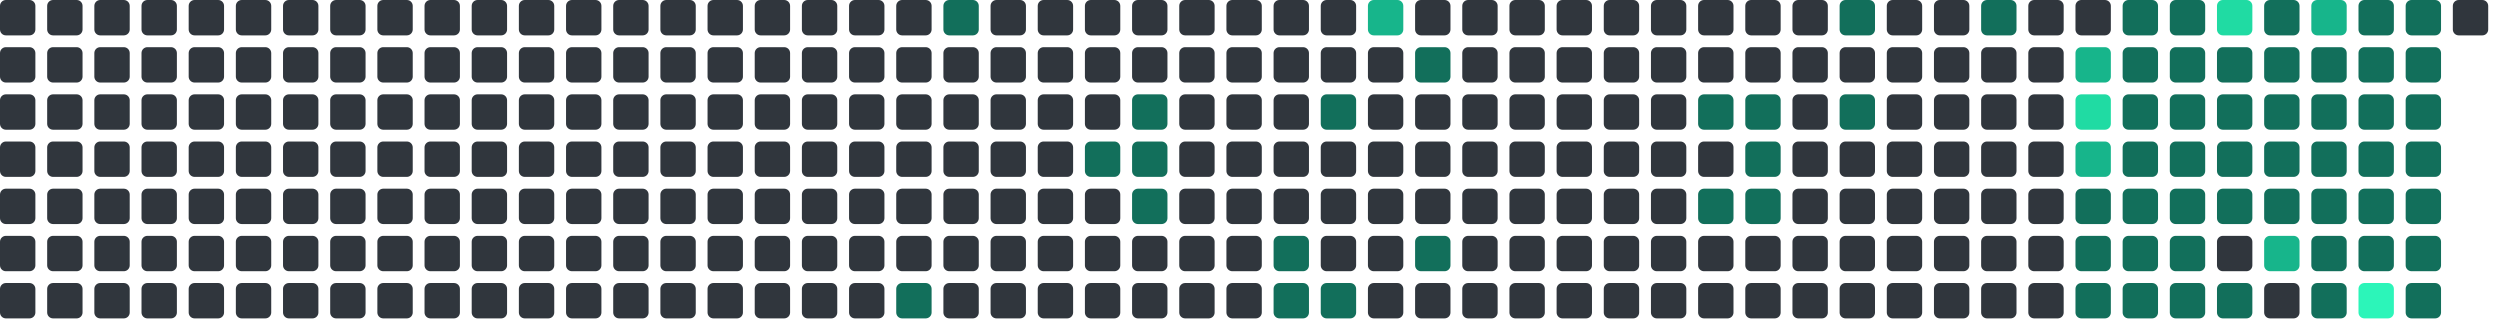
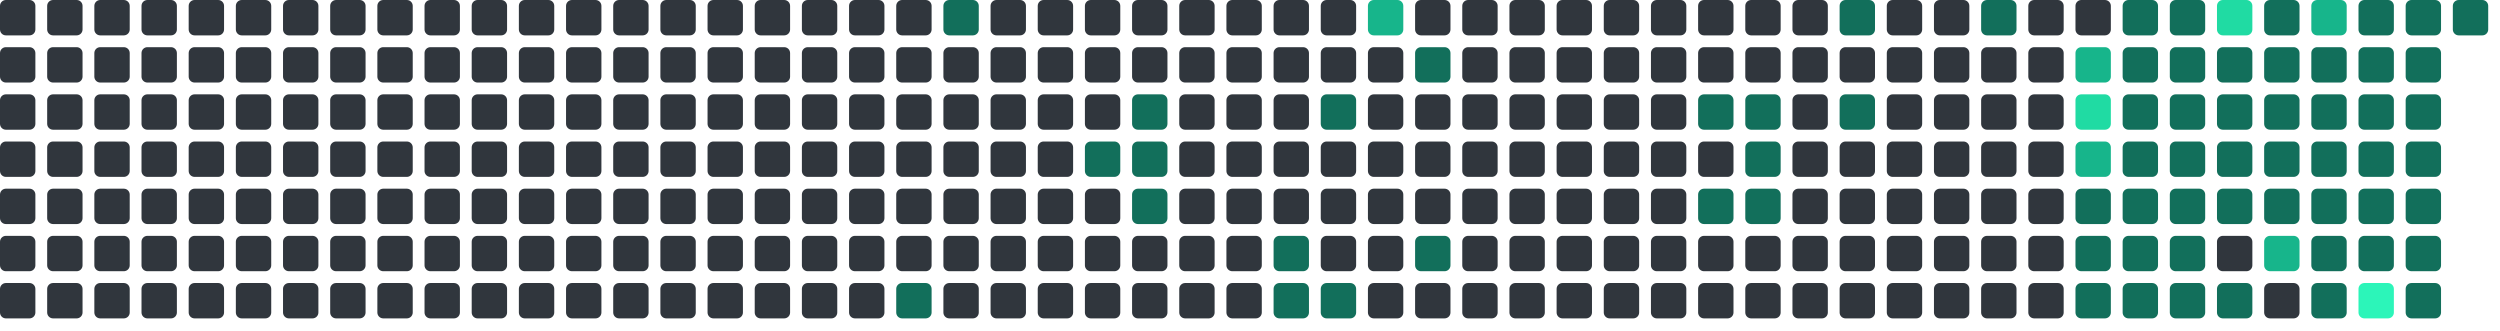
<svg xmlns="http://www.w3.org/2000/svg" viewBox="0 0 848 112" width="848" height="112">
  <rect x="0" y="0" width="12" height="12" rx="2" fill="#30363d" />
  <rect x="0" y="16" width="12" height="12" rx="2" fill="#30363d" />
  <rect x="0" y="32" width="12" height="12" rx="2" fill="#30363d" />
  <rect x="0" y="48" width="12" height="12" rx="2" fill="#30363d" />
  <rect x="0" y="64" width="12" height="12" rx="2" fill="#30363d" />
  <rect x="0" y="80" width="12" height="12" rx="2" fill="#30363d" />
  <rect x="0" y="96" width="12" height="12" rx="2" fill="#30363d" />
  <rect x="16" y="0" width="12" height="12" rx="2" fill="#30363d" />
  <rect x="16" y="16" width="12" height="12" rx="2" fill="#30363d" />
  <rect x="16" y="32" width="12" height="12" rx="2" fill="#30363d" />
  <rect x="16" y="48" width="12" height="12" rx="2" fill="#30363d" />
  <rect x="16" y="64" width="12" height="12" rx="2" fill="#30363d" />
  <rect x="16" y="80" width="12" height="12" rx="2" fill="#30363d" />
  <rect x="16" y="96" width="12" height="12" rx="2" fill="#30363d" />
  <rect x="32" y="0" width="12" height="12" rx="2" fill="#30363d" />
  <rect x="32" y="16" width="12" height="12" rx="2" fill="#30363d" />
  <rect x="32" y="32" width="12" height="12" rx="2" fill="#30363d" />
  <rect x="32" y="48" width="12" height="12" rx="2" fill="#30363d" />
  <rect x="32" y="64" width="12" height="12" rx="2" fill="#30363d" />
  <rect x="32" y="80" width="12" height="12" rx="2" fill="#30363d" />
  <rect x="32" y="96" width="12" height="12" rx="2" fill="#30363d" />
  <rect x="48" y="0" width="12" height="12" rx="2" fill="#30363d" />
  <rect x="48" y="16" width="12" height="12" rx="2" fill="#30363d" />
  <rect x="48" y="32" width="12" height="12" rx="2" fill="#30363d" />
  <rect x="48" y="48" width="12" height="12" rx="2" fill="#30363d" />
  <rect x="48" y="64" width="12" height="12" rx="2" fill="#30363d" />
  <rect x="48" y="80" width="12" height="12" rx="2" fill="#30363d" />
  <rect x="48" y="96" width="12" height="12" rx="2" fill="#30363d" />
  <rect x="64" y="0" width="12" height="12" rx="2" fill="#30363d" />
  <rect x="64" y="16" width="12" height="12" rx="2" fill="#30363d" />
  <rect x="64" y="32" width="12" height="12" rx="2" fill="#30363d" />
  <rect x="64" y="48" width="12" height="12" rx="2" fill="#30363d" />
  <rect x="64" y="64" width="12" height="12" rx="2" fill="#30363d" />
  <rect x="64" y="80" width="12" height="12" rx="2" fill="#30363d" />
  <rect x="64" y="96" width="12" height="12" rx="2" fill="#30363d" />
  <rect x="80" y="0" width="12" height="12" rx="2" fill="#30363d" />
  <rect x="80" y="16" width="12" height="12" rx="2" fill="#30363d" />
  <rect x="80" y="32" width="12" height="12" rx="2" fill="#30363d" />
  <rect x="80" y="48" width="12" height="12" rx="2" fill="#30363d" />
  <rect x="80" y="64" width="12" height="12" rx="2" fill="#30363d" />
  <rect x="80" y="80" width="12" height="12" rx="2" fill="#30363d" />
  <rect x="80" y="96" width="12" height="12" rx="2" fill="#30363d" />
  <rect x="96" y="0" width="12" height="12" rx="2" fill="#30363d" />
  <rect x="96" y="16" width="12" height="12" rx="2" fill="#30363d" />
  <rect x="96" y="32" width="12" height="12" rx="2" fill="#30363d" />
  <rect x="96" y="48" width="12" height="12" rx="2" fill="#30363d" />
  <rect x="96" y="64" width="12" height="12" rx="2" fill="#30363d" />
  <rect x="96" y="80" width="12" height="12" rx="2" fill="#30363d" />
  <rect x="96" y="96" width="12" height="12" rx="2" fill="#30363d" />
  <rect x="112" y="0" width="12" height="12" rx="2" fill="#30363d" />
  <rect x="112" y="16" width="12" height="12" rx="2" fill="#30363d" />
  <rect x="112" y="32" width="12" height="12" rx="2" fill="#30363d" />
  <rect x="112" y="48" width="12" height="12" rx="2" fill="#30363d" />
  <rect x="112" y="64" width="12" height="12" rx="2" fill="#30363d" />
  <rect x="112" y="80" width="12" height="12" rx="2" fill="#30363d" />
  <rect x="112" y="96" width="12" height="12" rx="2" fill="#30363d" />
  <rect x="128" y="0" width="12" height="12" rx="2" fill="#30363d" />
  <rect x="128" y="16" width="12" height="12" rx="2" fill="#30363d" />
  <rect x="128" y="32" width="12" height="12" rx="2" fill="#30363d" />
  <rect x="128" y="48" width="12" height="12" rx="2" fill="#30363d" />
  <rect x="128" y="64" width="12" height="12" rx="2" fill="#30363d" />
  <rect x="128" y="80" width="12" height="12" rx="2" fill="#30363d" />
  <rect x="128" y="96" width="12" height="12" rx="2" fill="#30363d" />
  <rect x="144" y="0" width="12" height="12" rx="2" fill="#30363d" />
  <rect x="144" y="16" width="12" height="12" rx="2" fill="#30363d" />
  <rect x="144" y="32" width="12" height="12" rx="2" fill="#30363d" />
  <rect x="144" y="48" width="12" height="12" rx="2" fill="#30363d" />
  <rect x="144" y="64" width="12" height="12" rx="2" fill="#30363d" />
  <rect x="144" y="80" width="12" height="12" rx="2" fill="#30363d" />
  <rect x="144" y="96" width="12" height="12" rx="2" fill="#30363d" />
  <rect x="160" y="0" width="12" height="12" rx="2" fill="#30363d" />
  <rect x="160" y="16" width="12" height="12" rx="2" fill="#30363d" />
  <rect x="160" y="32" width="12" height="12" rx="2" fill="#30363d" />
  <rect x="160" y="48" width="12" height="12" rx="2" fill="#30363d" />
  <rect x="160" y="64" width="12" height="12" rx="2" fill="#30363d" />
  <rect x="160" y="80" width="12" height="12" rx="2" fill="#30363d" />
  <rect x="160" y="96" width="12" height="12" rx="2" fill="#30363d" />
  <rect x="176" y="0" width="12" height="12" rx="2" fill="#30363d" />
  <rect x="176" y="16" width="12" height="12" rx="2" fill="#30363d" />
  <rect x="176" y="32" width="12" height="12" rx="2" fill="#30363d" />
  <rect x="176" y="48" width="12" height="12" rx="2" fill="#30363d" />
  <rect x="176" y="64" width="12" height="12" rx="2" fill="#30363d" />
  <rect x="176" y="80" width="12" height="12" rx="2" fill="#30363d" />
  <rect x="176" y="96" width="12" height="12" rx="2" fill="#30363d" />
  <rect x="192" y="0" width="12" height="12" rx="2" fill="#30363d" />
  <rect x="192" y="16" width="12" height="12" rx="2" fill="#30363d" />
  <rect x="192" y="32" width="12" height="12" rx="2" fill="#30363d" />
  <rect x="192" y="48" width="12" height="12" rx="2" fill="#30363d" />
  <rect x="192" y="64" width="12" height="12" rx="2" fill="#30363d" />
  <rect x="192" y="80" width="12" height="12" rx="2" fill="#30363d" />
  <rect x="192" y="96" width="12" height="12" rx="2" fill="#30363d" />
  <rect x="208" y="0" width="12" height="12" rx="2" fill="#30363d" />
  <rect x="208" y="16" width="12" height="12" rx="2" fill="#30363d" />
  <rect x="208" y="32" width="12" height="12" rx="2" fill="#30363d" />
  <rect x="208" y="48" width="12" height="12" rx="2" fill="#30363d" />
  <rect x="208" y="64" width="12" height="12" rx="2" fill="#30363d" />
  <rect x="208" y="80" width="12" height="12" rx="2" fill="#30363d" />
  <rect x="208" y="96" width="12" height="12" rx="2" fill="#30363d" />
  <rect x="224" y="0" width="12" height="12" rx="2" fill="#30363d" />
  <rect x="224" y="16" width="12" height="12" rx="2" fill="#30363d" />
  <rect x="224" y="32" width="12" height="12" rx="2" fill="#30363d" />
  <rect x="224" y="48" width="12" height="12" rx="2" fill="#30363d" />
  <rect x="224" y="64" width="12" height="12" rx="2" fill="#30363d" />
  <rect x="224" y="80" width="12" height="12" rx="2" fill="#30363d" />
  <rect x="224" y="96" width="12" height="12" rx="2" fill="#30363d" />
  <rect x="240" y="0" width="12" height="12" rx="2" fill="#30363d" />
  <rect x="240" y="16" width="12" height="12" rx="2" fill="#30363d" />
  <rect x="240" y="32" width="12" height="12" rx="2" fill="#30363d" />
  <rect x="240" y="48" width="12" height="12" rx="2" fill="#30363d" />
  <rect x="240" y="64" width="12" height="12" rx="2" fill="#30363d" />
  <rect x="240" y="80" width="12" height="12" rx="2" fill="#30363d" />
  <rect x="240" y="96" width="12" height="12" rx="2" fill="#30363d" />
  <rect x="256" y="0" width="12" height="12" rx="2" fill="#30363d" />
  <rect x="256" y="16" width="12" height="12" rx="2" fill="#30363d" />
  <rect x="256" y="32" width="12" height="12" rx="2" fill="#30363d" />
  <rect x="256" y="48" width="12" height="12" rx="2" fill="#30363d" />
  <rect x="256" y="64" width="12" height="12" rx="2" fill="#30363d" />
  <rect x="256" y="80" width="12" height="12" rx="2" fill="#30363d" />
  <rect x="256" y="96" width="12" height="12" rx="2" fill="#30363d" />
  <rect x="272" y="0" width="12" height="12" rx="2" fill="#30363d" />
  <rect x="272" y="16" width="12" height="12" rx="2" fill="#30363d" />
  <rect x="272" y="32" width="12" height="12" rx="2" fill="#30363d" />
  <rect x="272" y="48" width="12" height="12" rx="2" fill="#30363d" />
  <rect x="272" y="64" width="12" height="12" rx="2" fill="#30363d" />
  <rect x="272" y="80" width="12" height="12" rx="2" fill="#30363d" />
  <rect x="272" y="96" width="12" height="12" rx="2" fill="#30363d" />
  <rect x="288" y="0" width="12" height="12" rx="2" fill="#30363d" />
  <rect x="288" y="16" width="12" height="12" rx="2" fill="#30363d" />
  <rect x="288" y="32" width="12" height="12" rx="2" fill="#30363d" />
  <rect x="288" y="48" width="12" height="12" rx="2" fill="#30363d" />
  <rect x="288" y="64" width="12" height="12" rx="2" fill="#30363d" />
  <rect x="288" y="80" width="12" height="12" rx="2" fill="#30363d" />
  <rect x="288" y="96" width="12" height="12" rx="2" fill="#30363d" />
  <rect x="304" y="0" width="12" height="12" rx="2" fill="#30363d" />
  <rect x="304" y="16" width="12" height="12" rx="2" fill="#30363d" />
  <rect x="304" y="32" width="12" height="12" rx="2" fill="#30363d" />
  <rect x="304" y="48" width="12" height="12" rx="2" fill="#30363d" />
  <rect x="304" y="64" width="12" height="12" rx="2" fill="#30363d" />
  <rect x="304" y="80" width="12" height="12" rx="2" fill="#30363d" />
  <rect x="304" y="96" width="12" height="12" rx="2" fill="#126F5B" />
  <rect x="320" y="0" width="12" height="12" rx="2" fill="#126F5B" />
  <rect x="320" y="16" width="12" height="12" rx="2" fill="#30363d" />
  <rect x="320" y="32" width="12" height="12" rx="2" fill="#30363d" />
  <rect x="320" y="48" width="12" height="12" rx="2" fill="#30363d" />
  <rect x="320" y="64" width="12" height="12" rx="2" fill="#30363d" />
  <rect x="320" y="80" width="12" height="12" rx="2" fill="#30363d" />
  <rect x="320" y="96" width="12" height="12" rx="2" fill="#30363d" />
  <rect x="336" y="0" width="12" height="12" rx="2" fill="#30363d" />
  <rect x="336" y="16" width="12" height="12" rx="2" fill="#30363d" />
  <rect x="336" y="32" width="12" height="12" rx="2" fill="#30363d" />
  <rect x="336" y="48" width="12" height="12" rx="2" fill="#30363d" />
  <rect x="336" y="64" width="12" height="12" rx="2" fill="#30363d" />
  <rect x="336" y="80" width="12" height="12" rx="2" fill="#30363d" />
  <rect x="336" y="96" width="12" height="12" rx="2" fill="#30363d" />
  <rect x="352" y="0" width="12" height="12" rx="2" fill="#30363d" />
  <rect x="352" y="16" width="12" height="12" rx="2" fill="#30363d" />
  <rect x="352" y="32" width="12" height="12" rx="2" fill="#30363d" />
  <rect x="352" y="48" width="12" height="12" rx="2" fill="#30363d" />
  <rect x="352" y="64" width="12" height="12" rx="2" fill="#30363d" />
  <rect x="352" y="80" width="12" height="12" rx="2" fill="#30363d" />
  <rect x="352" y="96" width="12" height="12" rx="2" fill="#30363d" />
  <rect x="368" y="0" width="12" height="12" rx="2" fill="#30363d" />
  <rect x="368" y="16" width="12" height="12" rx="2" fill="#30363d" />
  <rect x="368" y="32" width="12" height="12" rx="2" fill="#30363d" />
  <rect x="368" y="48" width="12" height="12" rx="2" fill="#126F5B" />
  <rect x="368" y="64" width="12" height="12" rx="2" fill="#30363d" />
  <rect x="368" y="80" width="12" height="12" rx="2" fill="#30363d" />
  <rect x="368" y="96" width="12" height="12" rx="2" fill="#30363d" />
  <rect x="384" y="0" width="12" height="12" rx="2" fill="#30363d" />
  <rect x="384" y="16" width="12" height="12" rx="2" fill="#30363d" />
  <rect x="384" y="32" width="12" height="12" rx="2" fill="#126F5B" />
  <rect x="384" y="48" width="12" height="12" rx="2" fill="#126F5B" />
  <rect x="384" y="64" width="12" height="12" rx="2" fill="#126F5B" />
  <rect x="384" y="80" width="12" height="12" rx="2" fill="#30363d" />
  <rect x="384" y="96" width="12" height="12" rx="2" fill="#30363d" />
  <rect x="400" y="0" width="12" height="12" rx="2" fill="#30363d" />
  <rect x="400" y="16" width="12" height="12" rx="2" fill="#30363d" />
  <rect x="400" y="32" width="12" height="12" rx="2" fill="#30363d" />
  <rect x="400" y="48" width="12" height="12" rx="2" fill="#30363d" />
  <rect x="400" y="64" width="12" height="12" rx="2" fill="#30363d" />
  <rect x="400" y="80" width="12" height="12" rx="2" fill="#30363d" />
  <rect x="400" y="96" width="12" height="12" rx="2" fill="#30363d" />
  <rect x="416" y="0" width="12" height="12" rx="2" fill="#30363d" />
  <rect x="416" y="16" width="12" height="12" rx="2" fill="#30363d" />
  <rect x="416" y="32" width="12" height="12" rx="2" fill="#30363d" />
  <rect x="416" y="48" width="12" height="12" rx="2" fill="#30363d" />
  <rect x="416" y="64" width="12" height="12" rx="2" fill="#30363d" />
  <rect x="416" y="80" width="12" height="12" rx="2" fill="#30363d" />
  <rect x="416" y="96" width="12" height="12" rx="2" fill="#30363d" />
  <rect x="432" y="0" width="12" height="12" rx="2" fill="#30363d" />
  <rect x="432" y="16" width="12" height="12" rx="2" fill="#30363d" />
  <rect x="432" y="32" width="12" height="12" rx="2" fill="#30363d" />
  <rect x="432" y="48" width="12" height="12" rx="2" fill="#30363d" />
  <rect x="432" y="64" width="12" height="12" rx="2" fill="#30363d" />
  <rect x="432" y="80" width="12" height="12" rx="2" fill="#126F5B" />
  <rect x="432" y="96" width="12" height="12" rx="2" fill="#126F5B" />
  <rect x="448" y="0" width="12" height="12" rx="2" fill="#30363d" />
  <rect x="448" y="16" width="12" height="12" rx="2" fill="#30363d" />
  <rect x="448" y="32" width="12" height="12" rx="2" fill="#126F5B" />
  <rect x="448" y="48" width="12" height="12" rx="2" fill="#30363d" />
  <rect x="448" y="64" width="12" height="12" rx="2" fill="#30363d" />
  <rect x="448" y="80" width="12" height="12" rx="2" fill="#30363d" />
  <rect x="448" y="96" width="12" height="12" rx="2" fill="#126F5B" />
  <rect x="464" y="0" width="12" height="12" rx="2" fill="#17b58b" />
  <rect x="464" y="16" width="12" height="12" rx="2" fill="#30363d" />
  <rect x="464" y="32" width="12" height="12" rx="2" fill="#30363d" />
  <rect x="464" y="48" width="12" height="12" rx="2" fill="#30363d" />
  <rect x="464" y="64" width="12" height="12" rx="2" fill="#30363d" />
  <rect x="464" y="80" width="12" height="12" rx="2" fill="#30363d" />
  <rect x="464" y="96" width="12" height="12" rx="2" fill="#30363d" />
  <rect x="480" y="0" width="12" height="12" rx="2" fill="#30363d" />
  <rect x="480" y="16" width="12" height="12" rx="2" fill="#126F5B" />
  <rect x="480" y="32" width="12" height="12" rx="2" fill="#30363d" />
  <rect x="480" y="48" width="12" height="12" rx="2" fill="#30363d" />
  <rect x="480" y="64" width="12" height="12" rx="2" fill="#30363d" />
  <rect x="480" y="80" width="12" height="12" rx="2" fill="#126F5B" />
  <rect x="480" y="96" width="12" height="12" rx="2" fill="#30363d" />
  <rect x="496" y="0" width="12" height="12" rx="2" fill="#30363d" />
  <rect x="496" y="16" width="12" height="12" rx="2" fill="#30363d" />
  <rect x="496" y="32" width="12" height="12" rx="2" fill="#30363d" />
  <rect x="496" y="48" width="12" height="12" rx="2" fill="#30363d" />
  <rect x="496" y="64" width="12" height="12" rx="2" fill="#30363d" />
  <rect x="496" y="80" width="12" height="12" rx="2" fill="#30363d" />
  <rect x="496" y="96" width="12" height="12" rx="2" fill="#30363d" />
  <rect x="512" y="0" width="12" height="12" rx="2" fill="#30363d" />
  <rect x="512" y="16" width="12" height="12" rx="2" fill="#30363d" />
  <rect x="512" y="32" width="12" height="12" rx="2" fill="#30363d" />
  <rect x="512" y="48" width="12" height="12" rx="2" fill="#30363d" />
  <rect x="512" y="64" width="12" height="12" rx="2" fill="#30363d" />
  <rect x="512" y="80" width="12" height="12" rx="2" fill="#30363d" />
  <rect x="512" y="96" width="12" height="12" rx="2" fill="#30363d" />
  <rect x="528" y="0" width="12" height="12" rx="2" fill="#30363d" />
  <rect x="528" y="16" width="12" height="12" rx="2" fill="#30363d" />
  <rect x="528" y="32" width="12" height="12" rx="2" fill="#30363d" />
  <rect x="528" y="48" width="12" height="12" rx="2" fill="#30363d" />
  <rect x="528" y="64" width="12" height="12" rx="2" fill="#30363d" />
  <rect x="528" y="80" width="12" height="12" rx="2" fill="#30363d" />
  <rect x="528" y="96" width="12" height="12" rx="2" fill="#30363d" />
  <rect x="544" y="0" width="12" height="12" rx="2" fill="#30363d" />
  <rect x="544" y="16" width="12" height="12" rx="2" fill="#30363d" />
  <rect x="544" y="32" width="12" height="12" rx="2" fill="#30363d" />
  <rect x="544" y="48" width="12" height="12" rx="2" fill="#30363d" />
  <rect x="544" y="64" width="12" height="12" rx="2" fill="#30363d" />
  <rect x="544" y="80" width="12" height="12" rx="2" fill="#30363d" />
  <rect x="544" y="96" width="12" height="12" rx="2" fill="#30363d" />
  <rect x="560" y="0" width="12" height="12" rx="2" fill="#30363d" />
  <rect x="560" y="16" width="12" height="12" rx="2" fill="#30363d" />
  <rect x="560" y="32" width="12" height="12" rx="2" fill="#30363d" />
  <rect x="560" y="48" width="12" height="12" rx="2" fill="#30363d" />
  <rect x="560" y="64" width="12" height="12" rx="2" fill="#30363d" />
  <rect x="560" y="80" width="12" height="12" rx="2" fill="#30363d" />
  <rect x="560" y="96" width="12" height="12" rx="2" fill="#30363d" />
  <rect x="576" y="0" width="12" height="12" rx="2" fill="#30363d" />
  <rect x="576" y="16" width="12" height="12" rx="2" fill="#30363d" />
  <rect x="576" y="32" width="12" height="12" rx="2" fill="#126F5B" />
  <rect x="576" y="48" width="12" height="12" rx="2" fill="#30363d" />
  <rect x="576" y="64" width="12" height="12" rx="2" fill="#126F5B" />
  <rect x="576" y="80" width="12" height="12" rx="2" fill="#30363d" />
  <rect x="576" y="96" width="12" height="12" rx="2" fill="#30363d" />
  <rect x="592" y="0" width="12" height="12" rx="2" fill="#30363d" />
  <rect x="592" y="16" width="12" height="12" rx="2" fill="#30363d" />
  <rect x="592" y="32" width="12" height="12" rx="2" fill="#126F5B" />
  <rect x="592" y="48" width="12" height="12" rx="2" fill="#126F5B" />
  <rect x="592" y="64" width="12" height="12" rx="2" fill="#126F5B" />
  <rect x="592" y="80" width="12" height="12" rx="2" fill="#30363d" />
  <rect x="592" y="96" width="12" height="12" rx="2" fill="#30363d" />
  <rect x="608" y="0" width="12" height="12" rx="2" fill="#30363d" />
  <rect x="608" y="16" width="12" height="12" rx="2" fill="#30363d" />
  <rect x="608" y="32" width="12" height="12" rx="2" fill="#30363d" />
  <rect x="608" y="48" width="12" height="12" rx="2" fill="#30363d" />
  <rect x="608" y="64" width="12" height="12" rx="2" fill="#30363d" />
  <rect x="608" y="80" width="12" height="12" rx="2" fill="#30363d" />
  <rect x="608" y="96" width="12" height="12" rx="2" fill="#30363d" />
  <rect x="624" y="0" width="12" height="12" rx="2" fill="#126F5B" />
  <rect x="624" y="16" width="12" height="12" rx="2" fill="#30363d" />
  <rect x="624" y="32" width="12" height="12" rx="2" fill="#126F5B" />
  <rect x="624" y="48" width="12" height="12" rx="2" fill="#30363d" />
  <rect x="624" y="64" width="12" height="12" rx="2" fill="#30363d" />
  <rect x="624" y="80" width="12" height="12" rx="2" fill="#30363d" />
  <rect x="624" y="96" width="12" height="12" rx="2" fill="#30363d" />
  <rect x="640" y="0" width="12" height="12" rx="2" fill="#30363d" />
  <rect x="640" y="16" width="12" height="12" rx="2" fill="#30363d" />
  <rect x="640" y="32" width="12" height="12" rx="2" fill="#30363d" />
  <rect x="640" y="48" width="12" height="12" rx="2" fill="#30363d" />
  <rect x="640" y="64" width="12" height="12" rx="2" fill="#30363d" />
  <rect x="640" y="80" width="12" height="12" rx="2" fill="#30363d" />
  <rect x="640" y="96" width="12" height="12" rx="2" fill="#30363d" />
  <rect x="656" y="0" width="12" height="12" rx="2" fill="#30363d" />
  <rect x="656" y="16" width="12" height="12" rx="2" fill="#30363d" />
  <rect x="656" y="32" width="12" height="12" rx="2" fill="#30363d" />
  <rect x="656" y="48" width="12" height="12" rx="2" fill="#30363d" />
  <rect x="656" y="64" width="12" height="12" rx="2" fill="#30363d" />
  <rect x="656" y="80" width="12" height="12" rx="2" fill="#30363d" />
  <rect x="656" y="96" width="12" height="12" rx="2" fill="#30363d" />
  <rect x="672" y="0" width="12" height="12" rx="2" fill="#126F5B" />
  <rect x="672" y="16" width="12" height="12" rx="2" fill="#30363d" />
  <rect x="672" y="32" width="12" height="12" rx="2" fill="#30363d" />
  <rect x="672" y="48" width="12" height="12" rx="2" fill="#30363d" />
  <rect x="672" y="64" width="12" height="12" rx="2" fill="#30363d" />
  <rect x="672" y="80" width="12" height="12" rx="2" fill="#30363d" />
  <rect x="672" y="96" width="12" height="12" rx="2" fill="#30363d" />
  <rect x="688" y="0" width="12" height="12" rx="2" fill="#30363d" />
  <rect x="688" y="16" width="12" height="12" rx="2" fill="#30363d" />
  <rect x="688" y="32" width="12" height="12" rx="2" fill="#30363d" />
  <rect x="688" y="48" width="12" height="12" rx="2" fill="#30363d" />
  <rect x="688" y="64" width="12" height="12" rx="2" fill="#30363d" />
  <rect x="688" y="80" width="12" height="12" rx="2" fill="#30363d" />
  <rect x="688" y="96" width="12" height="12" rx="2" fill="#30363d" />
  <rect x="704" y="0" width="12" height="12" rx="2" fill="#30363d" />
  <rect x="704" y="16" width="12" height="12" rx="2" fill="#17b58b" />
  <rect x="704" y="32" width="12" height="12" rx="2" fill="#20dba3" />
  <rect x="704" y="48" width="12" height="12" rx="2" fill="#17b58b" />
  <rect x="704" y="64" width="12" height="12" rx="2" fill="#126F5B" />
  <rect x="704" y="80" width="12" height="12" rx="2" fill="#126F5B" />
  <rect x="704" y="96" width="12" height="12" rx="2" fill="#126F5B" />
  <rect x="720" y="0" width="12" height="12" rx="2" fill="#126F5B" />
  <rect x="720" y="16" width="12" height="12" rx="2" fill="#126F5B" />
  <rect x="720" y="32" width="12" height="12" rx="2" fill="#126F5B" />
  <rect x="720" y="48" width="12" height="12" rx="2" fill="#126F5B" />
  <rect x="720" y="64" width="12" height="12" rx="2" fill="#126F5B" />
  <rect x="720" y="80" width="12" height="12" rx="2" fill="#126F5B" />
  <rect x="720" y="96" width="12" height="12" rx="2" fill="#126F5B" />
  <rect x="736" y="0" width="12" height="12" rx="2" fill="#126F5B" />
  <rect x="736" y="16" width="12" height="12" rx="2" fill="#126F5B" />
  <rect x="736" y="32" width="12" height="12" rx="2" fill="#126F5B" />
  <rect x="736" y="48" width="12" height="12" rx="2" fill="#126F5B" />
  <rect x="736" y="64" width="12" height="12" rx="2" fill="#126F5B" />
  <rect x="736" y="80" width="12" height="12" rx="2" fill="#126F5B" />
  <rect x="736" y="96" width="12" height="12" rx="2" fill="#126F5B" />
  <rect x="752" y="0" width="12" height="12" rx="2" fill="#20dba3" />
  <rect x="752" y="16" width="12" height="12" rx="2" fill="#126F5B" />
  <rect x="752" y="32" width="12" height="12" rx="2" fill="#126F5B" />
  <rect x="752" y="48" width="12" height="12" rx="2" fill="#126F5B" />
  <rect x="752" y="64" width="12" height="12" rx="2" fill="#126F5B" />
  <rect x="752" y="80" width="12" height="12" rx="2" fill="#30363d" />
  <rect x="752" y="96" width="12" height="12" rx="2" fill="#126F5B" />
  <rect x="768" y="0" width="12" height="12" rx="2" fill="#126F5B" />
  <rect x="768" y="16" width="12" height="12" rx="2" fill="#126F5B" />
  <rect x="768" y="32" width="12" height="12" rx="2" fill="#126F5B" />
  <rect x="768" y="48" width="12" height="12" rx="2" fill="#126F5B" />
  <rect x="768" y="64" width="12" height="12" rx="2" fill="#126F5B" />
  <rect x="768" y="80" width="12" height="12" rx="2" fill="#17b58b" />
  <rect x="768" y="96" width="12" height="12" rx="2" fill="#30363d" />
  <rect x="784" y="0" width="12" height="12" rx="2" fill="#17b58b" />
  <rect x="784" y="16" width="12" height="12" rx="2" fill="#126F5B" />
  <rect x="784" y="32" width="12" height="12" rx="2" fill="#126F5B" />
  <rect x="784" y="48" width="12" height="12" rx="2" fill="#126F5B" />
  <rect x="784" y="64" width="12" height="12" rx="2" fill="#126F5B" />
  <rect x="784" y="80" width="12" height="12" rx="2" fill="#126F5B" />
  <rect x="784" y="96" width="12" height="12" rx="2" fill="#126F5B" />
  <rect x="800" y="0" width="12" height="12" rx="2" fill="#126F5B" />
  <rect x="800" y="16" width="12" height="12" rx="2" fill="#126F5B" />
  <rect x="800" y="32" width="12" height="12" rx="2" fill="#126F5B" />
  <rect x="800" y="48" width="12" height="12" rx="2" fill="#126F5B" />
  <rect x="800" y="64" width="12" height="12" rx="2" fill="#126F5B" />
  <rect x="800" y="80" width="12" height="12" rx="2" fill="#126F5B" />
  <rect x="800" y="96" width="12" height="12" rx="2" fill="#2CF5B9" />
  <rect x="816" y="0" width="12" height="12" rx="2" fill="#126F5B" />
  <rect x="816" y="16" width="12" height="12" rx="2" fill="#126F5B" />
  <rect x="816" y="32" width="12" height="12" rx="2" fill="#126F5B" />
  <rect x="816" y="48" width="12" height="12" rx="2" fill="#126F5B" />
  <rect x="816" y="64" width="12" height="12" rx="2" fill="#126F5B" />
  <rect x="816" y="80" width="12" height="12" rx="2" fill="#126F5B" />
  <rect x="816" y="96" width="12" height="12" rx="2" fill="#126F5B" />
-   <rect x="832" y="0" width="12" height="12" rx="2" fill="#30363d" />
+   <rect x="832" y="0" width="12" height="12" rx="2" fill="#126F5B" />
</svg>
